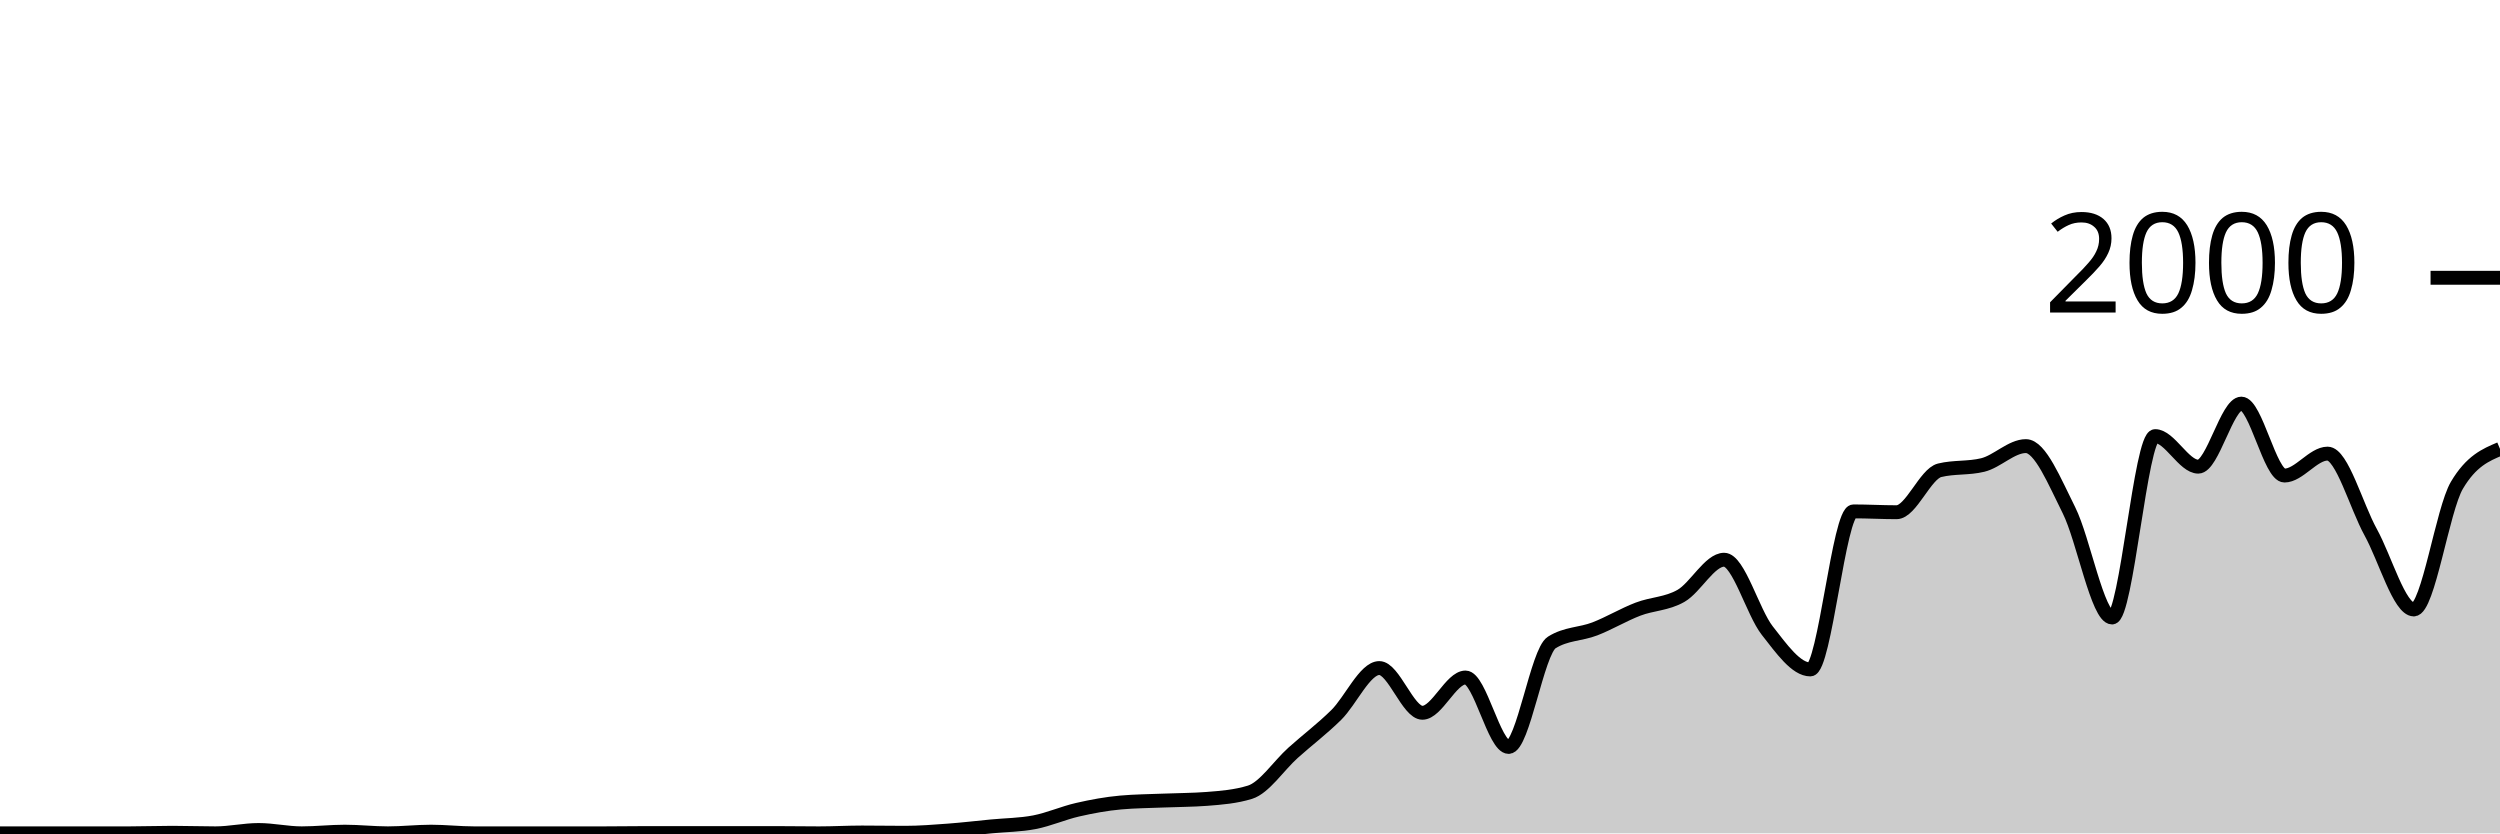
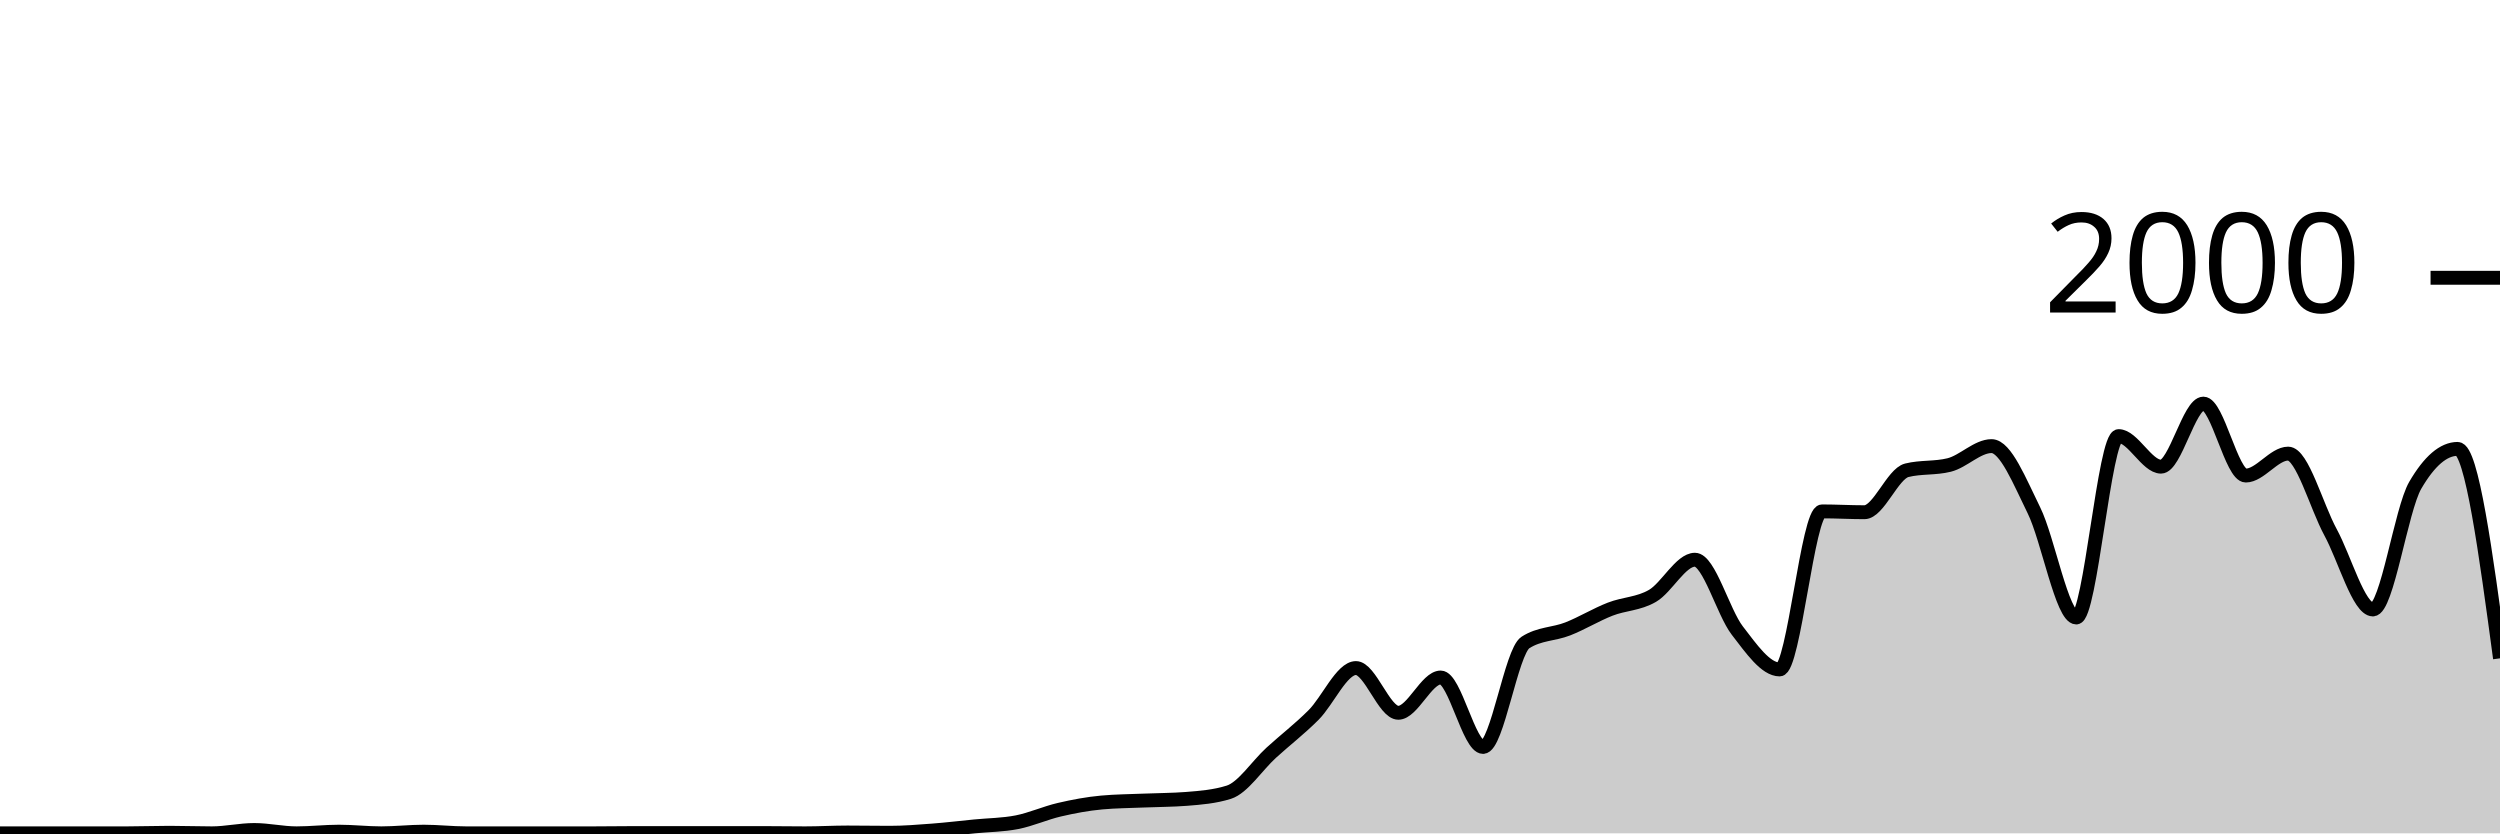
<svg xmlns="http://www.w3.org/2000/svg" viewBox="0 0 180 60">
  <g transform="translate(0,20)">
-     <path class="area" fill="rgba(0, 0, 0, 0.2)" d="M0,40C1.034,40,2.069,40,3.103,40C4.138,40,5.172,40,6.207,40C7.241,40,8.276,40,9.31,40C10.345,40,11.379,39.96,12.414,39.96C13.448,39.96,14.483,40,15.517,40C16.552,40,17.586,39.76,18.621,39.76C19.655,39.76,20.69,40,21.724,40C22.759,40,23.793,39.88,24.828,39.88C25.862,39.88,26.897,40,27.931,40C28.966,40,30,39.88,31.034,39.88C32.069,39.88,33.103,40,34.138,40C35.172,40,36.207,40,37.241,40C38.276,40,39.31,40,40.345,40C41.379,40,42.414,40,43.448,40C44.483,40,45.517,39.98,46.552,39.98C47.586,39.98,48.621,39.98,49.655,39.98C50.69,39.98,51.724,39.98,52.759,39.98C53.793,39.98,54.828,39.98,55.862,39.98C56.897,39.98,57.931,40,58.966,40C60,40,61.034,39.94,62.069,39.94C63.103,39.94,64.138,39.96,65.172,39.96C66.207,39.96,67.241,39.877,68.276,39.8C69.31,39.723,70.345,39.6,71.379,39.5C72.414,39.4,73.448,39.4,74.483,39.2C75.517,39,76.552,38.537,77.586,38.3C78.621,38.063,79.655,37.873,80.69,37.78C81.724,37.687,82.759,37.683,83.793,37.64C84.828,37.597,85.862,37.6,86.897,37.52C87.931,37.44,88.966,37.36,90,37.04C91.034,36.72,92.069,35.127,93.103,34.2C94.138,33.273,95.172,32.497,96.207,31.48C97.241,30.463,98.276,28.1,99.31,28.1C100.345,28.1,101.379,31.32,102.414,31.32C103.448,31.32,104.483,28.78,105.517,28.78C106.552,28.78,107.586,33.78,108.621,33.78C109.655,33.78,110.69,26.913,111.724,26.26C112.759,25.607,113.793,25.68,114.828,25.28C115.862,24.88,116.897,24.257,117.931,23.86C118.966,23.463,120,23.493,121.034,22.9C122.069,22.307,123.103,20.3,124.138,20.3C125.172,20.3,126.207,24.083,127.241,25.4C128.276,26.717,129.31,28.2,130.345,28.2C131.379,28.2,132.414,16.82,133.448,16.82C134.483,16.82,135.517,16.88,136.552,16.88C137.586,16.88,138.621,14.113,139.655,13.86C140.69,13.607,141.724,13.733,142.759,13.48C143.793,13.227,144.828,12.12,145.862,12.12C146.897,12.12,147.931,14.683,148.966,16.74C150,18.797,151.034,24.46,152.069,24.46C153.103,24.46,154.138,11.4,155.172,11.4C156.207,11.4,157.241,13.6,158.276,13.6C159.31,13.6,160.345,9.06,161.379,9.06C162.414,9.06,163.448,14.24,164.483,14.24C165.517,14.24,166.552,12.66,167.586,12.66C168.621,12.66,169.655,16.45,170.69,18.32C171.724,20.19,172.759,23.88,173.793,23.88C174.828,23.88,175.862,16.687,176.897,14.94C177.931,13.193,178.966,12.757,180,12.32L180,40C178.966,40,177.931,40,176.897,40C175.862,40,174.828,40,173.793,40C172.759,40,171.724,40,170.69,40C169.655,40,168.621,40,167.586,40C166.552,40,165.517,40,164.483,40C163.448,40,162.414,40,161.379,40C160.345,40,159.31,40,158.276,40C157.241,40,156.207,40,155.172,40C154.138,40,153.103,40,152.069,40C151.034,40,150,40,148.966,40C147.931,40,146.897,40,145.862,40C144.828,40,143.793,40,142.759,40C141.724,40,140.69,40,139.655,40C138.621,40,137.586,40,136.552,40C135.517,40,134.483,40,133.448,40C132.414,40,131.379,40,130.345,40C129.31,40,128.276,40,127.241,40C126.207,40,125.172,40,124.138,40C123.103,40,122.069,40,121.034,40C120,40,118.966,40,117.931,40C116.897,40,115.862,40,114.828,40C113.793,40,112.759,40,111.724,40C110.69,40,109.655,40,108.621,40C107.586,40,106.552,40,105.517,40C104.483,40,103.448,40,102.414,40C101.379,40,100.345,40,99.31,40C98.276,40,97.241,40,96.207,40C95.172,40,94.138,40,93.103,40C92.069,40,91.034,40,90,40C88.966,40,87.931,40,86.897,40C85.862,40,84.828,40,83.793,40C82.759,40,81.724,40,80.69,40C79.655,40,78.621,40,77.586,40C76.552,40,75.517,40,74.483,40C73.448,40,72.414,40,71.379,40C70.345,40,69.31,40,68.276,40C67.241,40,66.207,40,65.172,40C64.138,40,63.103,40,62.069,40C61.034,40,60,40,58.966,40C57.931,40,56.897,40,55.862,40C54.828,40,53.793,40,52.759,40C51.724,40,50.69,40,49.655,40C48.621,40,47.586,40,46.552,40C45.517,40,44.483,40,43.448,40C42.414,40,41.379,40,40.345,40C39.31,40,38.276,40,37.241,40C36.207,40,35.172,40,34.138,40C33.103,40,32.069,40,31.034,40C30,40,28.966,40,27.931,40C26.897,40,25.862,40,24.828,40C23.793,40,22.759,40,21.724,40C20.69,40,19.655,40,18.621,40C17.586,40,16.552,40,15.517,40C14.483,40,13.448,40,12.414,40C11.379,40,10.345,40,9.31,40C8.276,40,7.241,40,6.207,40C5.172,40,4.138,40,3.103,40C2.069,40,1.034,40,0,40Z" />
-     <path class="line" stroke="black" fill="none" d="M0,40C1.034,40,2.069,40,3.103,40C4.138,40,5.172,40,6.207,40C7.241,40,8.276,40,9.31,40C10.345,40,11.379,39.96,12.414,39.96C13.448,39.96,14.483,40,15.517,40C16.552,40,17.586,39.76,18.621,39.76C19.655,39.76,20.69,40,21.724,40C22.759,40,23.793,39.88,24.828,39.88C25.862,39.88,26.897,40,27.931,40C28.966,40,30,39.88,31.034,39.88C32.069,39.88,33.103,40,34.138,40C35.172,40,36.207,40,37.241,40C38.276,40,39.31,40,40.345,40C41.379,40,42.414,40,43.448,40C44.483,40,45.517,39.98,46.552,39.98C47.586,39.98,48.621,39.98,49.655,39.98C50.69,39.98,51.724,39.98,52.759,39.98C53.793,39.98,54.828,39.98,55.862,39.98C56.897,39.98,57.931,40,58.966,40C60,40,61.034,39.94,62.069,39.94C63.103,39.94,64.138,39.96,65.172,39.96C66.207,39.96,67.241,39.877,68.276,39.8C69.31,39.723,70.345,39.6,71.379,39.5C72.414,39.4,73.448,39.4,74.483,39.2C75.517,39,76.552,38.537,77.586,38.3C78.621,38.063,79.655,37.873,80.69,37.78C81.724,37.687,82.759,37.683,83.793,37.64C84.828,37.597,85.862,37.6,86.897,37.52C87.931,37.44,88.966,37.36,90,37.04C91.034,36.72,92.069,35.127,93.103,34.2C94.138,33.273,95.172,32.497,96.207,31.48C97.241,30.463,98.276,28.1,99.31,28.1C100.345,28.1,101.379,31.32,102.414,31.32C103.448,31.32,104.483,28.78,105.517,28.78C106.552,28.78,107.586,33.78,108.621,33.78C109.655,33.78,110.69,26.913,111.724,26.26C112.759,25.607,113.793,25.68,114.828,25.28C115.862,24.88,116.897,24.257,117.931,23.86C118.966,23.463,120,23.493,121.034,22.9C122.069,22.307,123.103,20.3,124.138,20.3C125.172,20.3,126.207,24.083,127.241,25.4C128.276,26.717,129.31,28.2,130.345,28.2C131.379,28.2,132.414,16.82,133.448,16.82C134.483,16.82,135.517,16.88,136.552,16.88C137.586,16.88,138.621,14.113,139.655,13.86C140.69,13.607,141.724,13.733,142.759,13.48C143.793,13.227,144.828,12.12,145.862,12.12C146.897,12.12,147.931,14.683,148.966,16.74C150,18.797,151.034,24.46,152.069,24.46C153.103,24.46,154.138,11.4,155.172,11.4C156.207,11.4,157.241,13.6,158.276,13.6C159.31,13.6,160.345,9.06,161.379,9.06C162.414,9.06,163.448,14.24,164.483,14.24C165.517,14.24,166.552,12.66,167.586,12.66C168.621,12.66,169.655,16.45,170.69,18.32C171.724,20.19,172.759,23.88,173.793,23.88C174.828,23.88,175.862,16.687,176.897,14.94C177.931,13.193,178.966,12.757,180,12.32" />
+     <path class="area" fill="rgba(0, 0, 0, 0.2)" d="M0,40C1.017,40,2.034,40,3.051,40C4.068,40,5.085,40,6.102,40C7.119,40,8.136,40,9.153,40C10.169,40,11.186,39.96,12.203,39.96C13.22,39.96,14.237,40,15.254,40C16.271,40,17.288,39.76,18.305,39.76C19.322,39.76,20.339,40,21.356,40C22.373,40,23.39,39.88,24.407,39.88C25.424,39.88,26.441,40,27.458,40C28.475,40,29.492,39.88,30.508,39.88C31.525,39.88,32.542,40,33.559,40C34.576,40,35.593,40,36.61,40C37.627,40,38.644,40,39.661,40C40.678,40,41.695,40,42.712,40C43.729,40,44.746,39.98,45.763,39.98C46.78,39.98,47.797,39.98,48.814,39.98C49.831,39.98,50.847,39.98,51.864,39.98C52.881,39.98,53.898,39.98,54.915,39.98C55.932,39.98,56.949,40,57.966,40C58.983,40,60,39.94,61.017,39.94C62.034,39.94,63.051,39.96,64.068,39.96C65.085,39.96,66.102,39.877,67.119,39.8C68.136,39.723,69.153,39.6,70.169,39.5C71.186,39.4,72.203,39.4,73.22,39.2C74.237,39,75.254,38.537,76.271,38.3C77.288,38.063,78.305,37.873,79.322,37.78C80.339,37.687,81.356,37.683,82.373,37.64C83.39,37.597,84.407,37.6,85.424,37.52C86.441,37.44,87.458,37.36,88.475,37.04C89.492,36.72,90.508,35.127,91.525,34.2C92.542,33.273,93.559,32.497,94.576,31.48C95.593,30.463,96.61,28.1,97.627,28.1C98.644,28.1,99.661,31.32,100.678,31.32C101.695,31.32,102.712,28.78,103.729,28.78C104.746,28.78,105.763,33.78,106.78,33.78C107.797,33.78,108.814,26.913,109.831,26.26C110.847,25.607,111.864,25.68,112.881,25.28C113.898,24.88,114.915,24.257,115.932,23.86C116.949,23.463,117.966,23.493,118.983,22.9C120,22.307,121.017,20.3,122.034,20.3C123.051,20.3,124.068,24.083,125.085,25.4C126.102,26.717,127.119,28.2,128.136,28.2C129.153,28.2,130.169,16.82,131.186,16.82C132.203,16.82,133.22,16.88,134.237,16.88C135.254,16.88,136.271,14.113,137.288,13.86C138.305,13.607,139.322,13.733,140.339,13.48C141.356,13.227,142.373,12.12,143.39,12.12C144.407,12.12,145.424,14.683,146.441,16.74C147.458,18.797,148.475,24.46,149.492,24.46C150.508,24.46,151.525,11.4,152.542,11.4C153.559,11.4,154.576,13.6,155.593,13.6C156.61,13.6,157.627,9.06,158.644,9.06C159.661,9.06,160.678,14.24,161.695,14.24C162.712,14.24,163.729,12.66,164.746,12.66C165.763,12.66,166.78,16.45,167.797,18.32C168.814,20.19,169.831,23.88,170.847,23.88C171.864,23.88,172.881,16.687,173.898,14.94C174.915,13.193,175.932,12.32,176.949,12.32C177.966,12.32,178.983,19.86,180,27.4L180,40C178.983,40,177.966,40,176.949,40C175.932,40,174.915,40,173.898,40C172.881,40,171.864,40,170.847,40C169.831,40,168.814,40,167.797,40C166.78,40,165.763,40,164.746,40C163.729,40,162.712,40,161.695,40C160.678,40,159.661,40,158.644,40C157.627,40,156.61,40,155.593,40C154.576,40,153.559,40,152.542,40C151.525,40,150.508,40,149.492,40C148.475,40,147.458,40,146.441,40C145.424,40,144.407,40,143.39,40C142.373,40,141.356,40,140.339,40C139.322,40,138.305,40,137.288,40C136.271,40,135.254,40,134.237,40C133.22,40,132.203,40,131.186,40C130.169,40,129.153,40,128.136,40C127.119,40,126.102,40,125.085,40C124.068,40,123.051,40,122.034,40C121.017,40,120,40,118.983,40C117.966,40,116.949,40,115.932,40C114.915,40,113.898,40,112.881,40C111.864,40,110.847,40,109.831,40C108.814,40,107.797,40,106.78,40C105.763,40,104.746,40,103.729,40C102.712,40,101.695,40,100.678,40C99.661,40,98.644,40,97.627,40C96.61,40,95.593,40,94.576,40C93.559,40,92.542,40,91.525,40C90.508,40,89.492,40,88.475,40C87.458,40,86.441,40,85.424,40C84.407,40,83.39,40,82.373,40C81.356,40,80.339,40,79.322,40C78.305,40,77.288,40,76.271,40C75.254,40,74.237,40,73.22,40C72.203,40,71.186,40,70.169,40C69.153,40,68.136,40,67.119,40C66.102,40,65.085,40,64.068,40C63.051,40,62.034,40,61.017,40C60,40,58.983,40,57.966,40C56.949,40,55.932,40,54.915,40C53.898,40,52.881,40,51.864,40C50.847,40,49.831,40,48.814,40C47.797,40,46.78,40,45.763,40C44.746,40,43.729,40,42.712,40C41.695,40,40.678,40,39.661,40C38.644,40,37.627,40,36.61,40C35.593,40,34.576,40,33.559,40C32.542,40,31.525,40,30.508,40C29.492,40,28.475,40,27.458,40C26.441,40,25.424,40,24.407,40C23.39,40,22.373,40,21.356,40C20.339,40,19.322,40,18.305,40C17.288,40,16.271,40,15.254,40C14.237,40,13.22,40,12.203,40C11.186,40,10.169,40,9.153,40C8.136,40,7.119,40,6.102,40C5.085,40,4.068,40,3.051,40C2.034,40,1.017,40,0,40Z" />
+     <path class="line" stroke="black" fill="none" d="M0,40C1.017,40,2.034,40,3.051,40C4.068,40,5.085,40,6.102,40C7.119,40,8.136,40,9.153,40C10.169,40,11.186,39.96,12.203,39.96C13.22,39.96,14.237,40,15.254,40C16.271,40,17.288,39.76,18.305,39.76C19.322,39.76,20.339,40,21.356,40C22.373,40,23.39,39.88,24.407,39.88C25.424,39.88,26.441,40,27.458,40C28.475,40,29.492,39.88,30.508,39.88C31.525,39.88,32.542,40,33.559,40C34.576,40,35.593,40,36.61,40C37.627,40,38.644,40,39.661,40C40.678,40,41.695,40,42.712,40C43.729,40,44.746,39.98,45.763,39.98C46.78,39.98,47.797,39.98,48.814,39.98C49.831,39.98,50.847,39.98,51.864,39.98C52.881,39.98,53.898,39.98,54.915,39.98C55.932,39.98,56.949,40,57.966,40C58.983,40,60,39.94,61.017,39.94C62.034,39.94,63.051,39.96,64.068,39.96C65.085,39.96,66.102,39.877,67.119,39.8C68.136,39.723,69.153,39.6,70.169,39.5C71.186,39.4,72.203,39.4,73.22,39.2C74.237,39,75.254,38.537,76.271,38.3C77.288,38.063,78.305,37.873,79.322,37.78C80.339,37.687,81.356,37.683,82.373,37.64C83.39,37.597,84.407,37.6,85.424,37.52C86.441,37.44,87.458,37.36,88.475,37.04C89.492,36.72,90.508,35.127,91.525,34.2C92.542,33.273,93.559,32.497,94.576,31.48C95.593,30.463,96.61,28.1,97.627,28.1C98.644,28.1,99.661,31.32,100.678,31.32C101.695,31.32,102.712,28.78,103.729,28.78C104.746,28.78,105.763,33.78,106.78,33.78C107.797,33.78,108.814,26.913,109.831,26.26C110.847,25.607,111.864,25.68,112.881,25.28C113.898,24.88,114.915,24.257,115.932,23.86C116.949,23.463,117.966,23.493,118.983,22.9C120,22.307,121.017,20.3,122.034,20.3C123.051,20.3,124.068,24.083,125.085,25.4C126.102,26.717,127.119,28.2,128.136,28.2C129.153,28.2,130.169,16.82,131.186,16.82C132.203,16.82,133.22,16.88,134.237,16.88C135.254,16.88,136.271,14.113,137.288,13.86C138.305,13.607,139.322,13.733,140.339,13.48C141.356,13.227,142.373,12.12,143.39,12.12C144.407,12.12,145.424,14.683,146.441,16.74C147.458,18.797,148.475,24.46,149.492,24.46C150.508,24.46,151.525,11.4,152.542,11.4C153.559,11.4,154.576,13.6,155.593,13.6C156.61,13.6,157.627,9.06,158.644,9.06C159.661,9.06,160.678,14.24,161.695,14.24C162.712,14.24,163.729,12.66,164.746,12.66C165.763,12.66,166.78,16.45,167.797,18.32C168.814,20.19,169.831,23.88,170.847,23.88C171.864,23.88,172.881,16.687,173.898,14.94C174.915,13.193,175.932,12.32,176.949,12.32C177.966,12.32,178.983,19.86,180,27.4" />
    <path class="axis-ceiling" stroke-width="1" stroke="black" fill="none" d="M175,0L180,0" />
    <text class="axis-ceiling-label" font-family="sans-serif" text-anchor="end" font-size="10px" x="170" y="2.5">2000</text>
  </g>
</svg>
